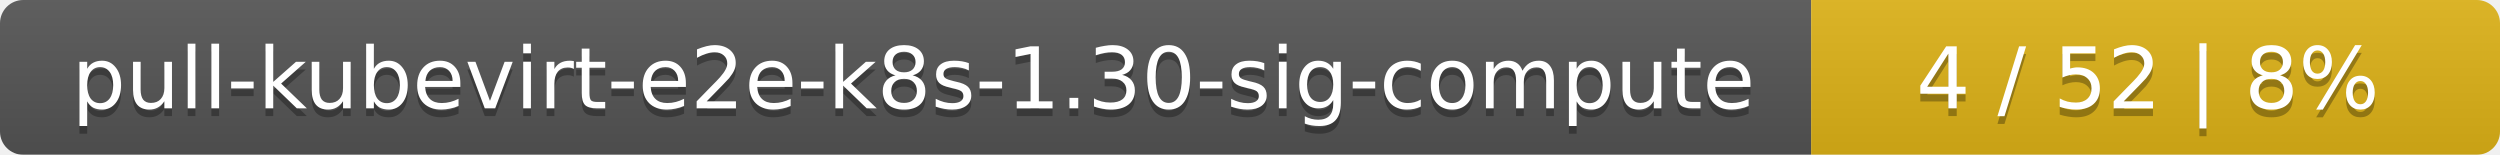
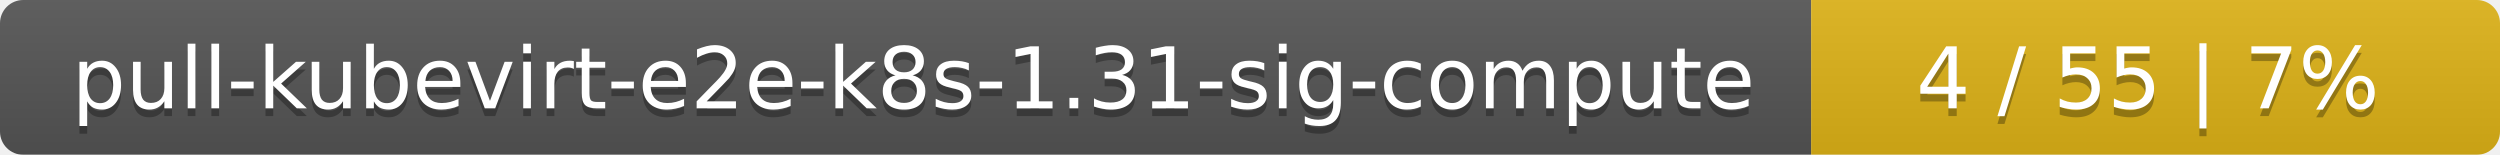
<svg xmlns="http://www.w3.org/2000/svg" width="323" height="20">
  <linearGradient id="smooth" x2="0" y2="100%">
    <stop offset="0" stop-color="#bbb" stop-opacity=".1" />
    <stop offset="1" stop-opacity=".1" />
  </linearGradient>
  <mask id="round">
    <rect width="323" height="20" rx="3" fill="#fff" />
  </mask>
  <g mask="url(#round)">
    <rect width="234" height="20" fill="#555" />
    <rect x="234" width="89" height="20" fill="#dfb317" />
    <rect width="323" height="20" fill="url(#smooth)" />
  </g>
  <g fill="#fff" text-anchor="middle" font-family="DejaVu Sans,Verdana,Geneva,sans-serif" font-size="11">
-     <text x="118" y="15" fill="#010101" fill-opacity=".3">pull-kubevirt-e2e-k8s-1.30-sig-compute</text>
-     <text x="118" y="14">pull-kubevirt-e2e-k8s-1.30-sig-compute</text>
-     <text x="277.5" y="15" fill="#010101" fill-opacity=".3">4 / 52    |    8%</text>
-     <text x="277.5" y="14">4 / 52    |    8%</text>
+     <text x="118" y="15" fill="#010101" fill-opacity=".3">pull-kubevirt-e2e-k8s-1.31-sig-compute</text>
+     <text x="118" y="14">pull-kubevirt-e2e-k8s-1.31-sig-compute</text>
+     <text x="277.5" y="15" fill="#010101" fill-opacity=".3">4 / 55    |    7%</text>
+     <text x="277.5" y="14">4 / 55    |    7%</text>
  </g>
</svg>
